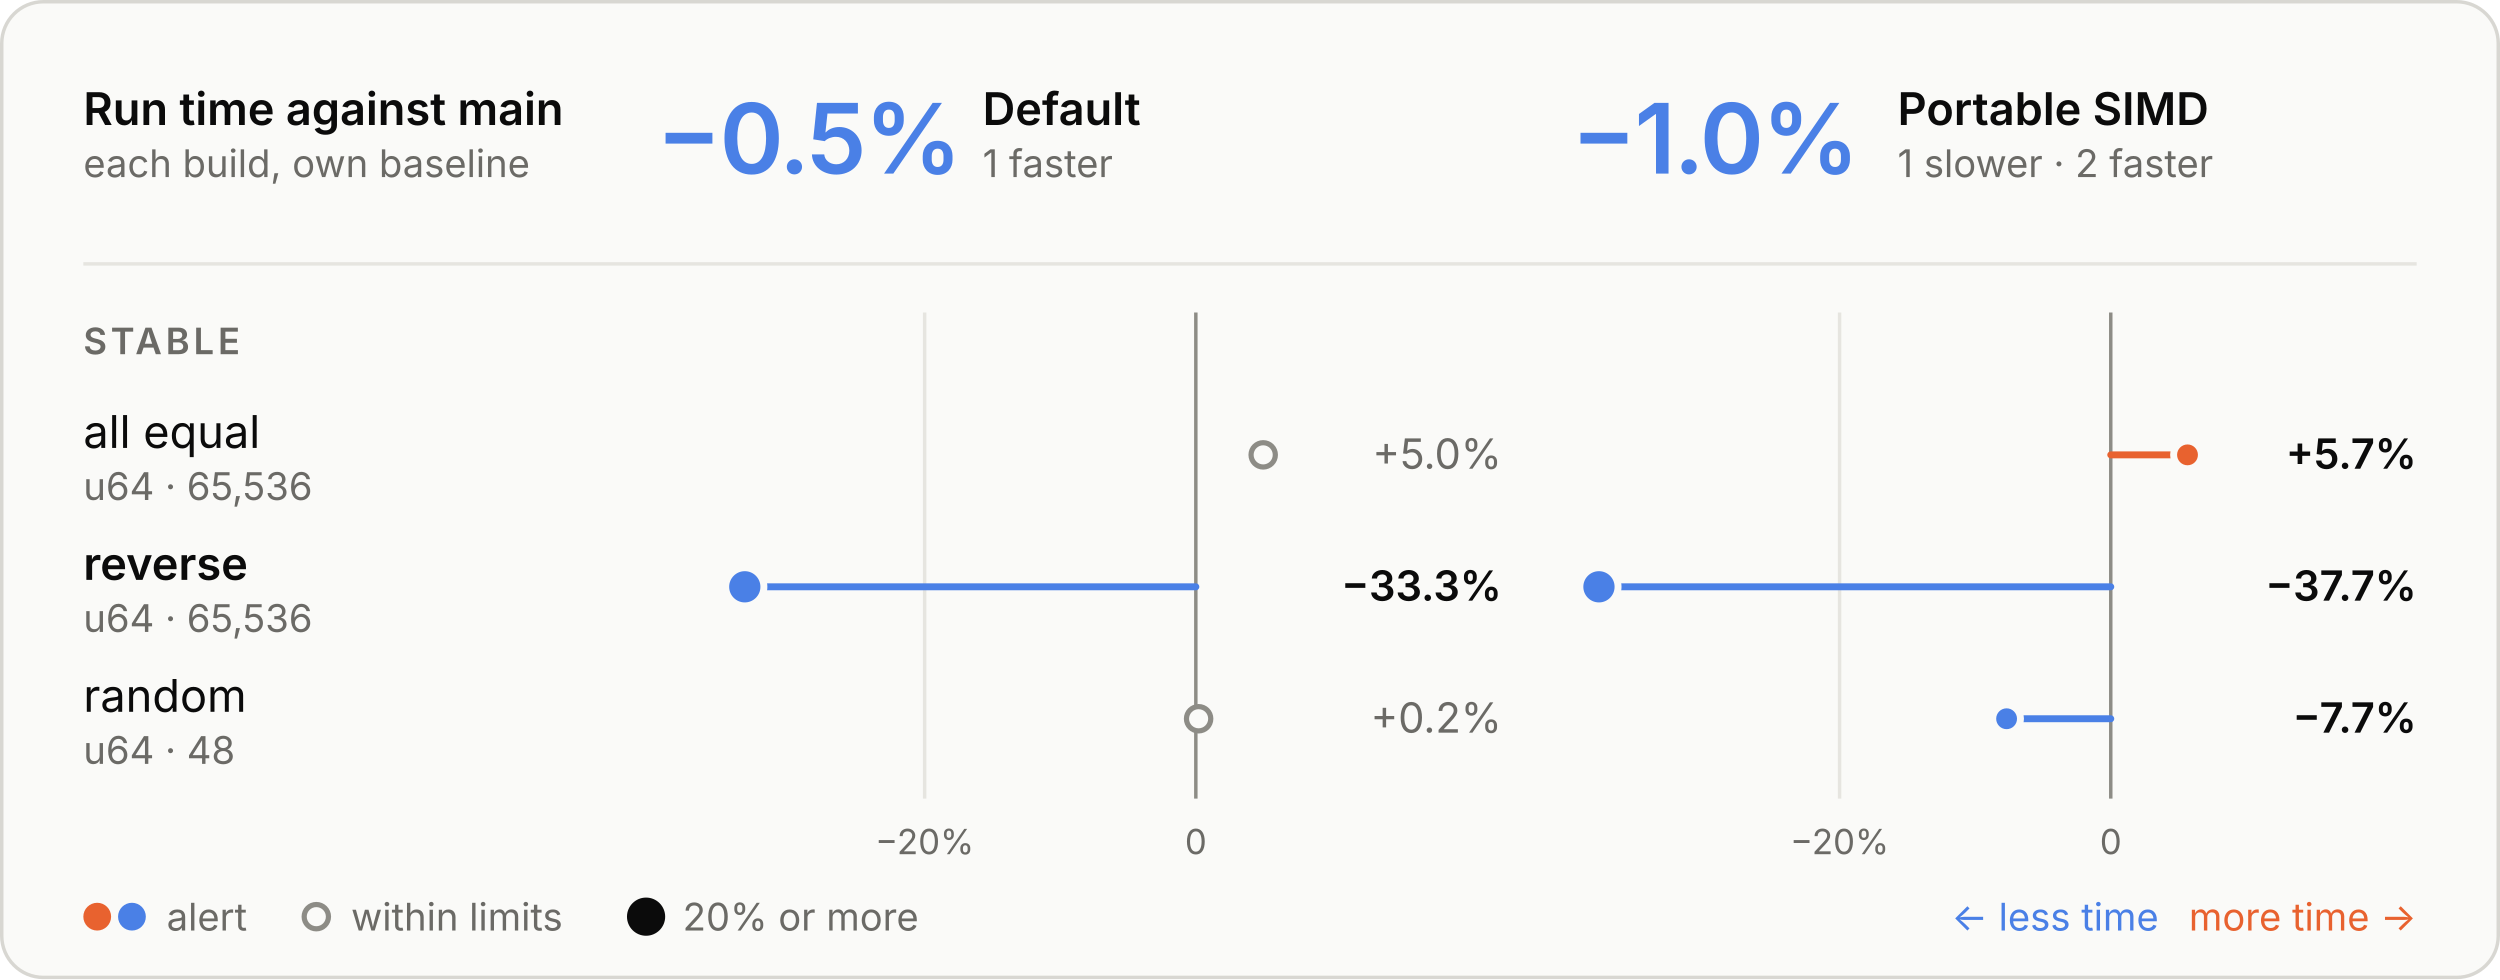
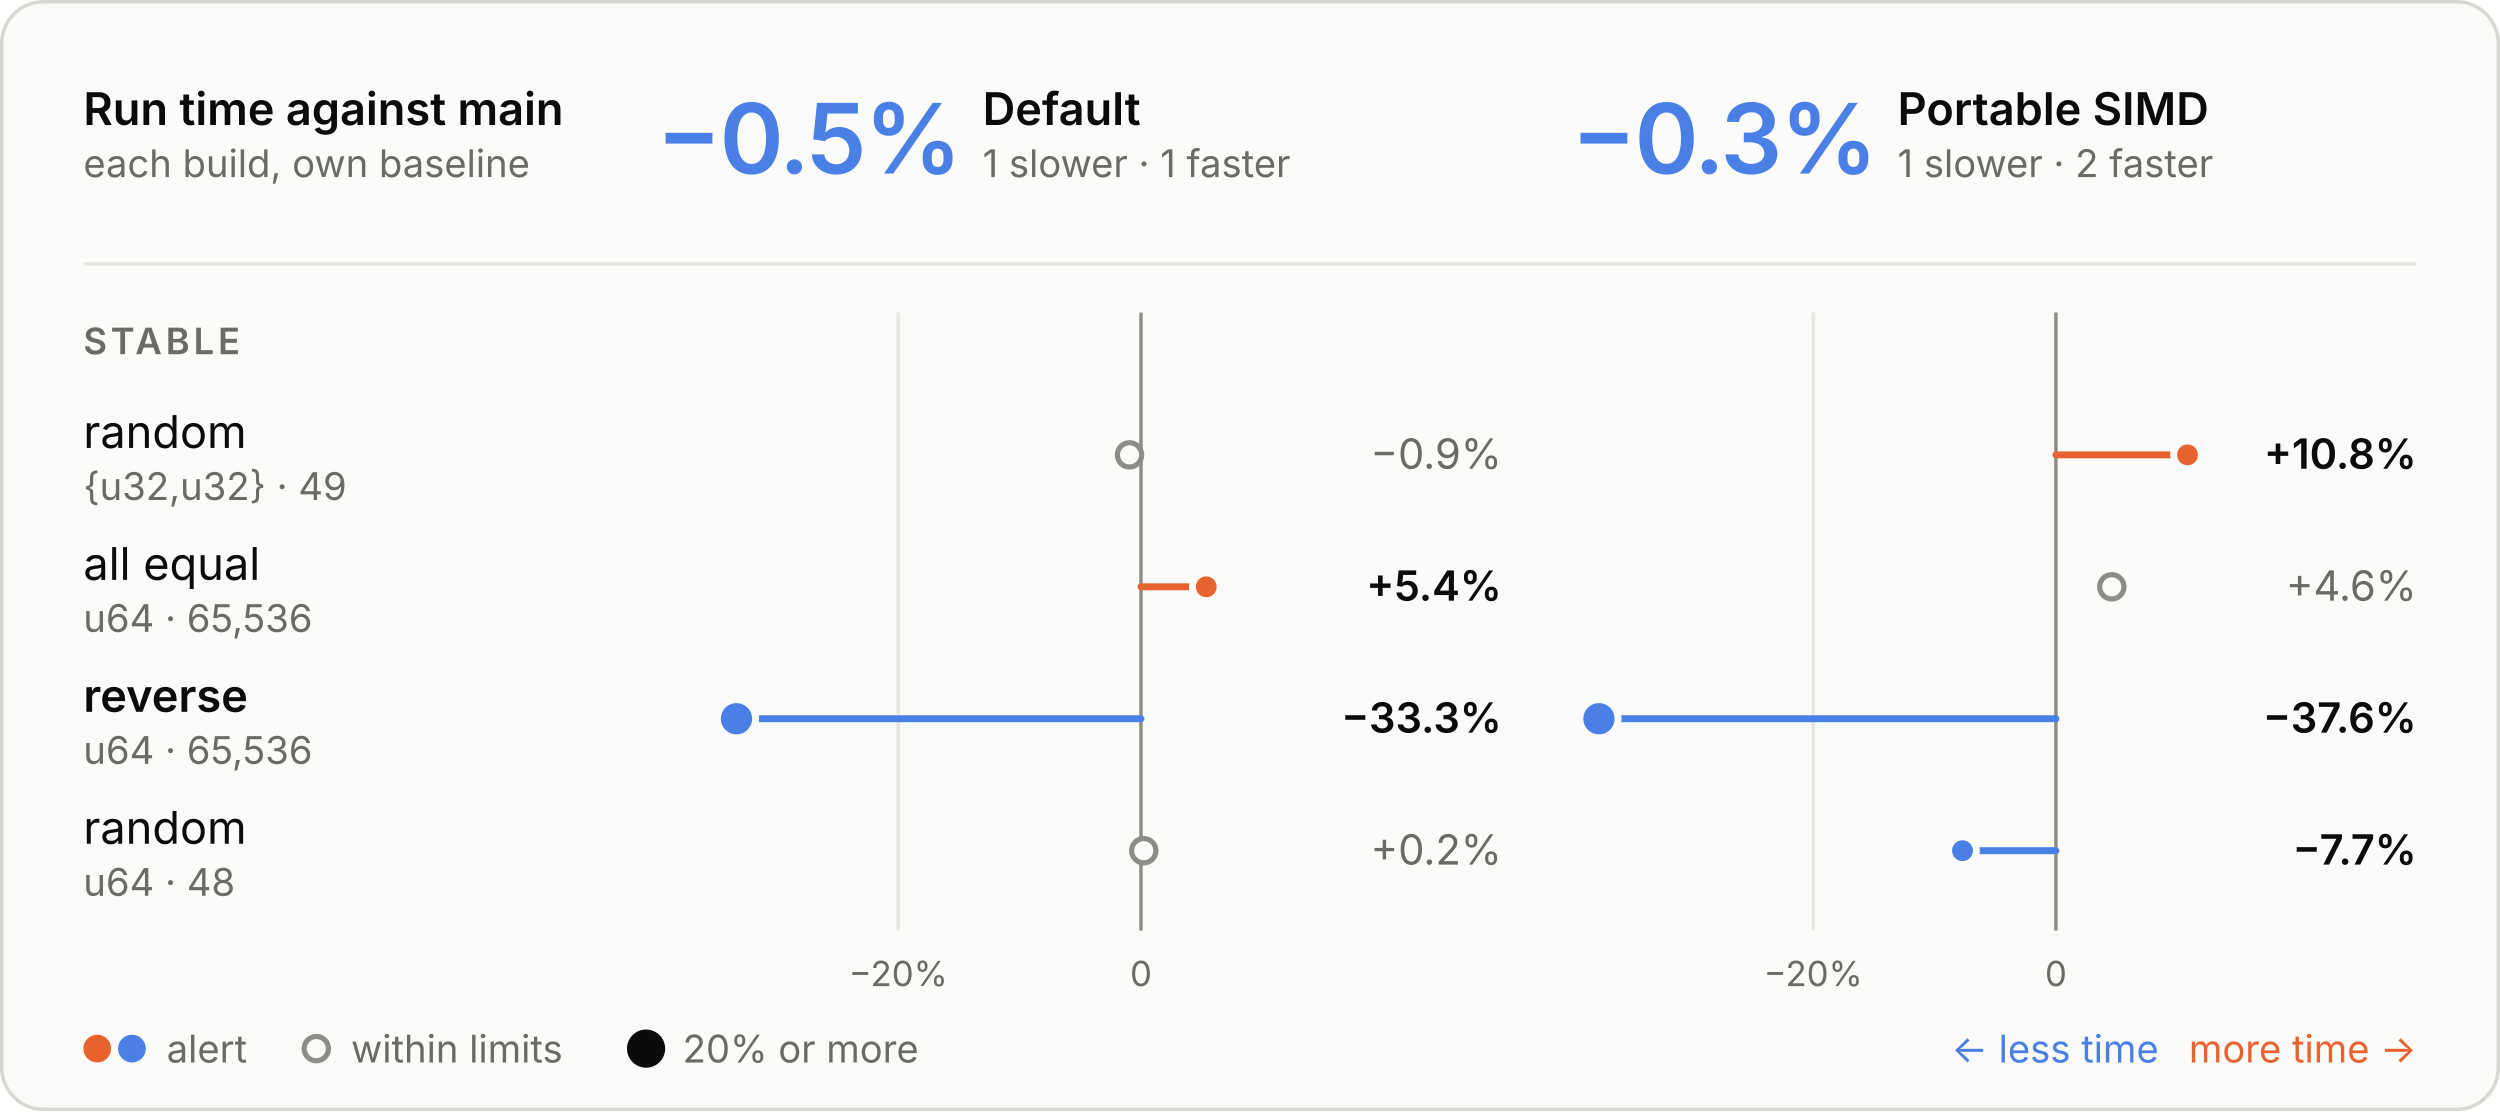
- <svg xmlns="http://www.w3.org/2000/svg" viewBox="0 0 720 282" width="720" height="282" role="img" aria-labelledby="t d">
+ <svg xmlns="http://www.w3.org/2000/svg" viewBox="0 0 720 320" width="720" height="320" role="img" aria-labelledby="t d">
  <style>
  .panel { fill: #fafaf8; stroke: #d8d7d2; } .ring { stroke: #fafaf8; }
  .ink { fill: #0b0b0b; } .muted { fill: #6b6a66; } .rule { stroke: #e6e5e0; } .axis { stroke: #8d8c86; }
  .tag { fill: none; stroke: #c9c8c2; }
  .slower { fill: #e8622f; } .faster { fill: #4a80e6; }
  .stem-slower { stroke: #e8622f; } .stem-faster { stroke: #4a80e6; }
  .within { fill: #fafaf8; stroke: #8d8c86; }
  text { font-family: Inter, -apple-system, BlinkMacSystemFont, "Segoe UI", Helvetica, Arial, sans-serif; font-size: 13px; font-feature-settings: "tnum", "cv11"; }
  .val { font-size: 12px; } .sub { font-size: 11px; } .tiny { font-size: 10px; } .strong { font-weight: 600; }
  .hero { font-size: 28px; font-weight: 600; letter-spacing: -0.6px; font-feature-settings: "pnum"; }
  .stat { font-size: 18px; font-weight: 600; }
  .caps { font-size: 10.5px; font-weight: 600; letter-spacing: 1.1px; }
  @media (prefers-color-scheme: dark) {
    .panel { fill: #1e1e1d; stroke: #3a3a37; } .ring { stroke: #1e1e1d; }
    .ink { fill: #e8e7e3; } .muted { fill: #a3a29b; } .rule { stroke: #30302e; } .axis { stroke: #6f6e69; }
    .tag { stroke: #4a4a46; }
    .within { fill: #1e1e1d; stroke: #6f6e69; }
  }
</style>
-   <rect class="panel" x="0.5" y="0.5" width="719" height="281" rx="12" />
+   <rect class="panel" x="0.5" y="0.5" width="719" height="319" rx="12" />
  <text class="ink strong" x="24.0" y="36.0">Run time against main</text>
  <text class="muted sub" x="24.0" y="51.0">each build, own baseline</text>
  <text class="hero faster" x="189.0" y="50.0">−0.5%</text>
  <text class="ink strong" x="283.0" y="36.0">Default</text>
-   <text class="muted sub" x="283.0" y="51.0">1 faster</text>
-   <text class="hero faster" x="452.5" y="50.0">−1.0%</text>
+   <text class="muted sub" x="283.0" y="51.0">1 slower · 1 faster</text>
+   <text class="hero faster" x="452.5" y="50.0">−0.3%</text>
  <text class="ink strong" x="546.5" y="36.0">Portable SIMD</text>
  <text class="muted sub" x="546.5" y="51.0">1 slower · 2 faster</text>
  <line class="rule" x1="24" x2="696" y1="76" y2="76" stroke-width="1" />
-   <line class="rule" x1="266.3" x2="266.3" y1="90" y2="230" stroke-width="1" />
-   <text class="muted tiny" x="266.3" y="246.0" text-anchor="middle">−20%</text>
-   <line class="axis" x1="344.4" x2="344.4" y1="90" y2="230" stroke-width="1" />
-   <text class="muted tiny" x="344.4" y="246.0" text-anchor="middle">0</text>
-   <line class="rule" x1="529.8" x2="529.8" y1="90" y2="230" stroke-width="1" />
-   <text class="muted tiny" x="529.8" y="246.0" text-anchor="middle">−20%</text>
-   <line class="axis" x1="607.9" x2="607.9" y1="90" y2="230" stroke-width="1" />
-   <text class="muted tiny" x="607.9" y="246.0" text-anchor="middle">0</text>
+   <line class="rule" x1="258.7" x2="258.7" y1="90" y2="268" stroke-width="1" />
+   <text class="muted tiny" x="258.7" y="284.0" text-anchor="middle">−20%</text>
+   <line class="axis" x1="328.6" x2="328.6" y1="90" y2="268" stroke-width="1" />
+   <text class="muted tiny" x="328.6" y="284.0" text-anchor="middle">0</text>
+   <line class="rule" x1="522.2" x2="522.2" y1="90" y2="268" stroke-width="1" />
+   <text class="muted tiny" x="522.2" y="284.0" text-anchor="middle">−20%</text>
+   <line class="axis" x1="592.1" x2="592.1" y1="90" y2="268" stroke-width="1" />
+   <text class="muted tiny" x="592.1" y="284.0" text-anchor="middle">0</text>
  <text class="caps muted" x="24.0" y="102.0">STABLE</text>
-   <text class="ink" x="24.0" y="129.0">all equal</text>
-   <text class="muted sub" x="24.0" y="144.0">u64 · 65,536</text>
-   <circle class="within" cx="363.8" cy="131" r="3.5" stroke-width="1.5" />
-   <text class="val muted" x="432.5" y="135.0" text-anchor="end">+5.0%</text>
-   <line class="stem-slower" x1="607.9" x2="630.0" y1="131" y2="131" stroke-width="2" stroke-linecap="round" />
+   <text class="ink" x="24.0" y="129.0">random</text>
+   <text class="muted sub" x="24.0" y="144.0">{u32,u32} · 49</text>
+   <circle class="within" cx="325.3" cy="131" r="3.5" stroke-width="1.5" />
+   <text class="val muted" x="432.5" y="135.0" text-anchor="end">−0.9%</text>
+   <line class="stem-slower" x1="592.1" x2="630.0" y1="131" y2="131" stroke-width="2" stroke-linecap="round" />
  <circle class="slower ring" cx="630.0" cy="131" r="4" stroke-width="2" />
-   <text class="val ink strong" x="696.0" y="135.0" text-anchor="end">+5.7%</text>
-   <text class="ink strong" x="24.0" y="167.0">reverse</text>
+   <text class="val ink strong" x="696.0" y="135.0" text-anchor="end">+10.8%</text>
+   <text class="ink" x="24.0" y="167.0">all equal</text>
  <text class="muted sub" x="24.0" y="182.0">u64 · 65,536</text>
-   <line class="stem-faster" x1="344.4" x2="214.5" y1="169" y2="169" stroke-width="2" stroke-linecap="round" />
-   <circle class="faster ring" cx="214.5" cy="169" r="5.5" stroke-width="2" />
-   <text class="val ink strong" x="432.5" y="173.0" text-anchor="end">−33.3%</text>
-   <line class="stem-faster" x1="607.9" x2="460.5" y1="169" y2="169" stroke-width="2" stroke-linecap="round" />
-   <circle class="faster ring" cx="460.5" cy="169" r="5.5" stroke-width="2" />
-   <text class="val ink strong" x="696.0" y="173.0" text-anchor="end">−37.7%</text>
-   <text class="ink" x="24.0" y="205.0">random</text>
-   <text class="muted sub" x="24.0" y="220.0">u64 · 48</text>
-   <circle class="within" cx="345.2" cy="207" r="3.5" stroke-width="1.5" />
-   <text class="val muted" x="432.5" y="211.0" text-anchor="end">+0.2%</text>
-   <line class="stem-faster" x1="607.9" x2="577.9" y1="207" y2="207" stroke-width="2" stroke-linecap="round" />
-   <circle class="faster ring" cx="577.9" cy="207" r="4" stroke-width="2" />
-   <text class="val ink strong" x="696.0" y="211.0" text-anchor="end">−7.7%</text>
-   <circle class="slower" cx="28" cy="264" r="4" />
-   <circle class="faster" cx="38" cy="264" r="4" />
-   <text class="muted sub" x="48.0" y="268.0">alert</text>
-   <circle class="within" cx="91.1" cy="264" r="3.5" stroke-width="1.5" />
-   <text class="muted sub" x="101.1" y="268.0">within limits</text>
-   <circle class="ink" cx="186.07" cy="264" r="5.5" />
-   <text class="muted sub" x="196.6" y="268.0">20% or more</text>
-   <text class="slower sub" x="696.0" y="268.0" text-anchor="end">more time →</text>
-   <text class="faster sub" x="621.7" y="268.0" text-anchor="end">← less time</text>
+   <line class="stem-slower" x1="328.6" x2="347.4" y1="169" y2="169" stroke-width="2" stroke-linecap="round" />
+   <circle class="slower ring" cx="347.4" cy="169" r="4" stroke-width="2" />
+   <text class="val ink strong" x="432.5" y="173.0" text-anchor="end">+5.4%</text>
+   <circle class="within" cx="608.2" cy="169" r="3.5" stroke-width="1.5" />
+   <text class="val muted" x="696.0" y="173.0" text-anchor="end">+4.6%</text>
+   <text class="ink strong" x="24.0" y="205.0">reverse</text>
+   <text class="muted sub" x="24.0" y="220.0">u64 · 65,536</text>
+   <line class="stem-faster" x1="328.6" x2="212.1" y1="207" y2="207" stroke-width="2" stroke-linecap="round" />
+   <circle class="faster ring" cx="212.1" cy="207" r="5.5" stroke-width="2" />
+   <text class="val ink strong" x="432.5" y="211.0" text-anchor="end">−33.3%</text>
+   <line class="stem-faster" x1="592.1" x2="460.5" y1="207" y2="207" stroke-width="2" stroke-linecap="round" />
+   <circle class="faster ring" cx="460.5" cy="207" r="5.5" stroke-width="2" />
+   <text class="val ink strong" x="696.0" y="211.0" text-anchor="end">−37.6%</text>
+   <text class="ink" x="24.0" y="243.0">random</text>
+   <text class="muted sub" x="24.0" y="258.0">u64 · 48</text>
+   <circle class="within" cx="329.4" cy="245" r="3.5" stroke-width="1.5" />
+   <text class="val muted" x="432.5" y="249.0" text-anchor="end">+0.2%</text>
+   <line class="stem-faster" x1="592.1" x2="565.2" y1="245" y2="245" stroke-width="2" stroke-linecap="round" />
+   <circle class="faster ring" cx="565.2" cy="245" r="4" stroke-width="2" />
+   <text class="val ink strong" x="696.0" y="249.0" text-anchor="end">−7.7%</text>
+   <circle class="slower" cx="28" cy="302" r="4" />
+   <circle class="faster" cx="38" cy="302" r="4" />
+   <text class="muted sub" x="48.0" y="306.0">alert</text>
+   <circle class="within" cx="91.1" cy="302" r="3.5" stroke-width="1.5" />
+   <text class="muted sub" x="101.1" y="306.0">within limits</text>
+   <circle class="ink" cx="186.07" cy="302" r="5.5" />
+   <text class="muted sub" x="196.6" y="306.0">20% or more</text>
+   <text class="slower sub" x="696.0" y="306.0" text-anchor="end">more time →</text>
+   <text class="faster sub" x="621.7" y="306.0" text-anchor="end">← less time</text>
</svg>
